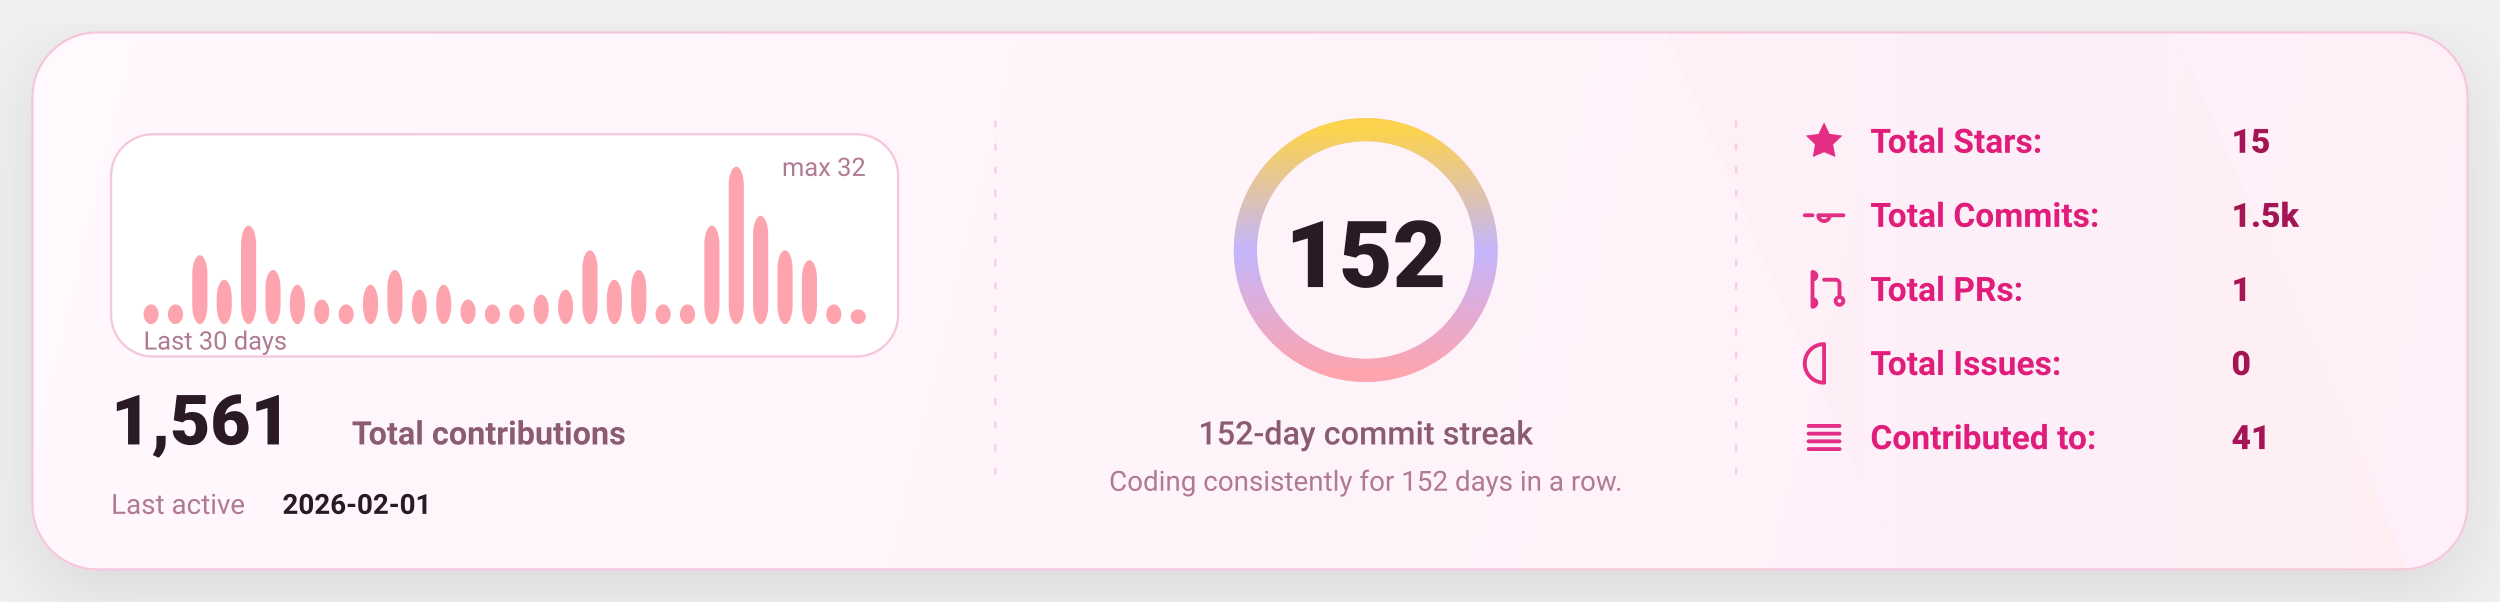
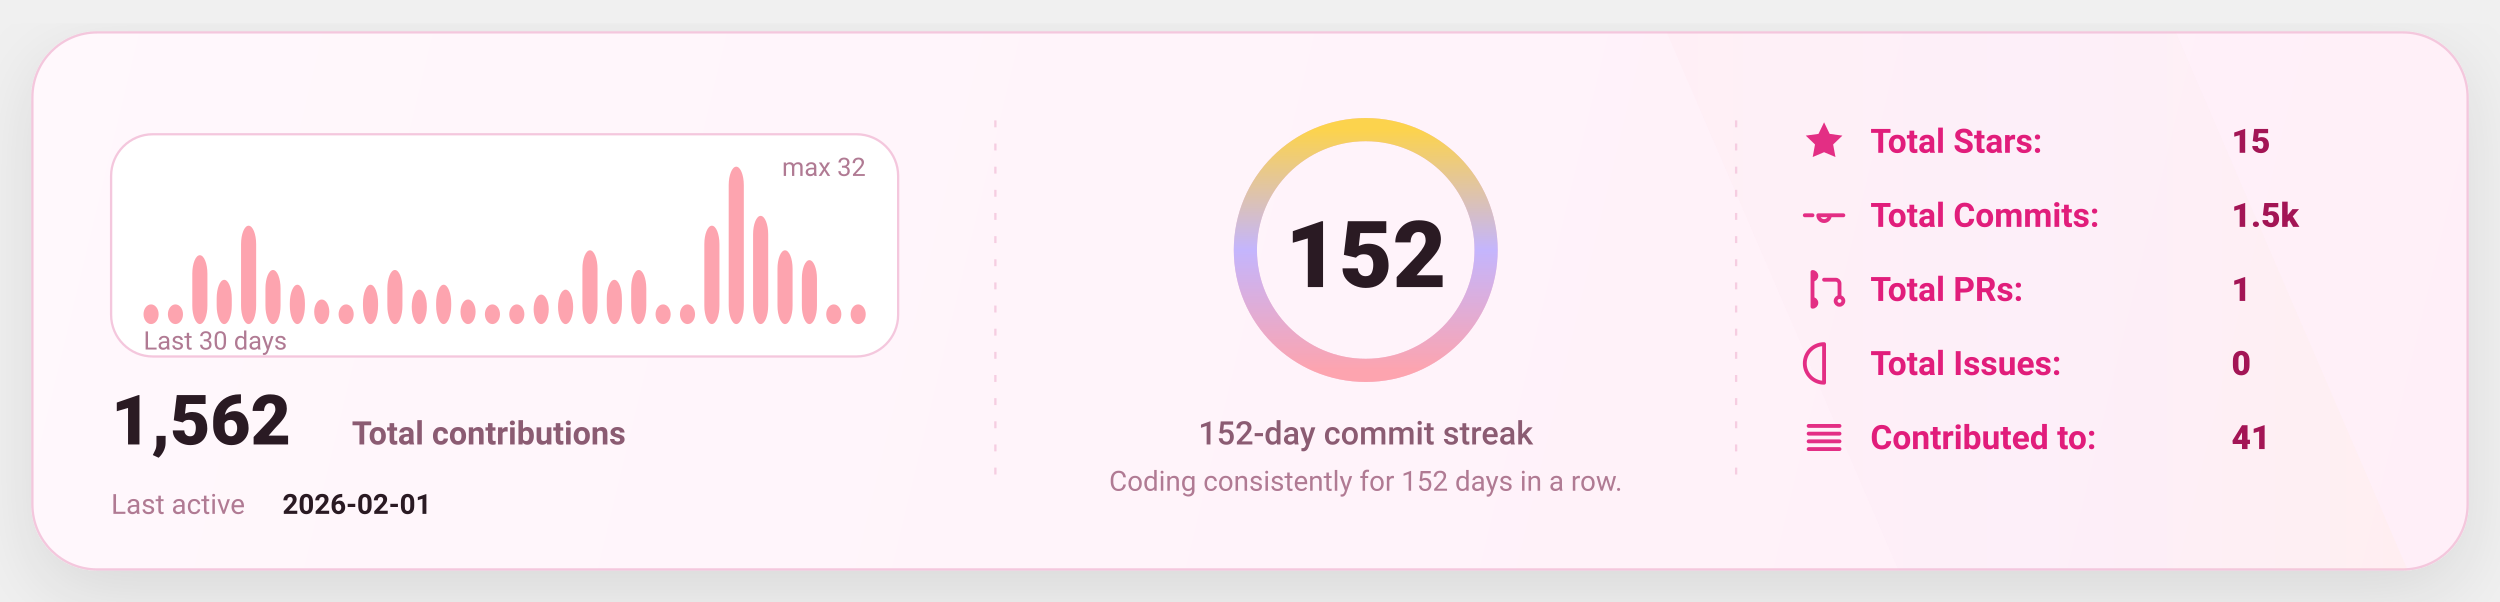
<svg xmlns="http://www.w3.org/2000/svg" width="1080" height="260" viewBox="0 0 1080 260" fill="none" role="img" aria-label="GitHub stats card">
  <defs>
    <linearGradient id="bg" x1="0" y1="0" x2="1080" y2="260" gradientUnits="userSpaceOnUse">
      <stop stop-color="#FFF8FC" />
      <stop offset="1" stop-color="#FFEFF8" />
    </linearGradient>
    <linearGradient id="accent" x1="0" y1="0" x2="1" y2="0">
      <stop offset="0" stop-color="#FDA4AF" />
      <stop offset="0.5" stop-color="#C4B5FD" />
      <stop offset="1" stop-color="#FCD34D" />
    </linearGradient>
    <linearGradient id="chartFill" x1="0" y1="0" x2="0" y2="1">
      <stop stop-color="#FDA4AF" stop-opacity="0.18" />
      <stop offset="1" stop-color="#FDA4AF" stop-opacity="0" />
    </linearGradient>
    <filter id="shadow" x="-20%" y="-20%" width="140%" height="140%">
      <feDropShadow dx="0" dy="10" stdDeviation="16" flood-color="#000000" flood-opacity="0.1" />
    </filter>
    <style>
      text { font-family: "Comic Sans MS","Trebuchet MS","Segoe UI",system-ui,-apple-system,Roboto,Helvetica,Arial,sans-serif; dominant-baseline: alphabetic; }
    </style>
  </defs>
  <rect x="14" y="14" width="1052" height="232" rx="28" fill="url(#bg)" stroke="#F4C7DD" stroke-width="1" filter="url(#shadow)" />
  <path d="M720 14     L940 14     L1040 246     L820 246 Z" fill="url(#accent)" opacity="0.04" />
  <line x1="430" y1="52" x2="430" y2="208" stroke="#F4C7DD" stroke-width="1" stroke-dasharray="3 7" opacity="0.85" />
  <line x1="430" y1="52" x2="430" y2="208" stroke="url(#accent)" stroke-width="1.4" stroke-dasharray="2 7" opacity="0.65" />
  <line x1="750" y1="52" x2="750" y2="208" stroke="#F4C7DD" stroke-width="1" stroke-dasharray="3 7" opacity="0.85" />
  <line x1="750" y1="52" x2="750" y2="208" stroke="url(#accent)" stroke-width="1.4" stroke-dasharray="2 7" opacity="0.65" />
  <g transform="translate(48,58)">
    <rect x="0" y="0" width="340" height="96" rx="18" fill="#FFFFFF" stroke="#F4C7DD" />
    <rect x="14.00" y="73.50" width="6.53" height="8.50" rx="8.00" fill="#FDA4AF" />
    <rect x="24.53" y="73.50" width="6.53" height="8.50" rx="8.00" fill="#FDA4AF" />
    <rect x="35.07" y="52.25" width="6.53" height="29.75" rx="8.00" fill="#FDA4AF" />
    <rect x="45.60" y="62.88" width="6.53" height="19.13" rx="8.00" fill="#FDA4AF" />
    <rect x="56.13" y="39.50" width="6.53" height="42.50" rx="8.00" fill="#FDA4AF" />
    <rect x="66.67" y="58.63" width="6.53" height="23.38" rx="8.00" fill="#FDA4AF" />
    <rect x="77.20" y="65.00" width="6.53" height="17.00" rx="8.00" fill="#FDA4AF" />
    <rect x="87.73" y="71.38" width="6.53" height="10.63" rx="8.00" fill="#FDA4AF" />
    <rect x="98.27" y="73.50" width="6.53" height="8.50" rx="8.00" fill="#FDA4AF" />
    <rect x="108.80" y="65.00" width="6.53" height="17.00" rx="8.00" fill="#FDA4AF" />
    <rect x="119.33" y="58.63" width="6.53" height="23.38" rx="8.00" fill="#FDA4AF" />
    <rect x="129.87" y="67.13" width="6.53" height="14.88" rx="8.00" fill="#FDA4AF" />
    <rect x="140.40" y="65.00" width="6.53" height="17.00" rx="8.00" fill="#FDA4AF" />
    <rect x="150.93" y="71.38" width="6.53" height="10.63" rx="8.00" fill="#FDA4AF" />
    <rect x="161.47" y="73.50" width="6.53" height="8.50" rx="8.00" fill="#FDA4AF" />
    <rect x="172.00" y="73.50" width="6.53" height="8.50" rx="8.00" fill="#FDA4AF" />
    <rect x="182.53" y="69.25" width="6.53" height="12.75" rx="8.00" fill="#FDA4AF" />
    <rect x="193.07" y="67.13" width="6.53" height="14.88" rx="8.00" fill="#FDA4AF" />
    <rect x="203.60" y="50.13" width="6.53" height="31.88" rx="8.00" fill="#FDA4AF" />
    <rect x="214.13" y="62.88" width="6.53" height="19.13" rx="8.00" fill="#FDA4AF" />
    <rect x="224.67" y="58.63" width="6.53" height="23.38" rx="8.00" fill="#FDA4AF" />
    <rect x="235.20" y="73.50" width="6.53" height="8.50" rx="8.00" fill="#FDA4AF" />
    <rect x="245.73" y="73.50" width="6.53" height="8.50" rx="8.00" fill="#FDA4AF" />
    <rect x="256.27" y="39.50" width="6.53" height="42.50" rx="8.00" fill="#FDA4AF" />
    <rect x="266.80" y="14.00" width="6.53" height="68.00" rx="8.00" fill="#FDA4AF" />
    <rect x="277.33" y="35.25" width="6.53" height="46.75" rx="8.00" fill="#FDA4AF" />
    <rect x="287.87" y="50.13" width="6.53" height="31.88" rx="8.00" fill="#FDA4AF" />
    <rect x="298.40" y="54.38" width="6.53" height="27.63" rx="8.00" fill="#FDA4AF" />
    <rect x="308.93" y="73.50" width="6.53" height="8.50" rx="8.00" fill="#FDA4AF" />
-     <rect x="319.47" y="75.63" width="6.53" height="6.38" rx="8.00" fill="#FDA4AF" />
+     <rect x="319.47" y="73.50" width="6.53" height="8.50" rx="8.00" fill="#FDA4AF" />
    <text x="14" y="93.00" fill="#B07A93" font-size="11">
      Last 30 days
    </text>
    <text x="326.00" y="18" text-anchor="end" fill="#B07A93" font-size="11">
      max 32
    </text>
    <g transform="translate(0,134)">
      <text x="0" y="0" fill="#2A1A23" font-size="30" font-weight="820">
-         1,561
+         1,562
      </text>
      <text x="104" y="0" fill="#8B5B72" font-size="14" font-weight="650">
        Total contributions
      </text>
      <text x="0" y="30" fill="#B07A93" font-size="12">
        Last active
      </text>
      <text x="74" y="30" fill="#2A1A23" font-size="12" font-weight="700">
        2026-02-01
      </text>
    </g>
  </g>
  <g>
    <circle cx="590" cy="108" r="52" stroke="#F4C7DD" stroke-width="10" />
    <circle cx="590" cy="108" r="52" stroke="url(#accent)" stroke-width="10" stroke-linecap="round" stroke-dasharray="326.73 326.73" transform="rotate(-90 590 108)" />
    <text x="590" y="124.00" text-anchor="middle" fill="#2A1A23" font-size="40" font-weight="900">
      152
    </text>
    <text x="590" y="192.00" text-anchor="middle" fill="#8B5B72" font-size="14" font-weight="450">
      152-day commit streak
    </text>
    <text x="590" y="212.00" text-anchor="middle" fill="#B07A93" font-size="12" font-weight="420">
      Coding consistently for 152 days in a row.
    </text>
  </g>
  <g transform="translate(778,66)">
    <g transform="translate(0,0)">
      <g transform="translate(0,-15)">
        <svg x="0" y="0" width="20" height="20" viewBox="0 0 24 24" fill="none">
          <path d="M12 2.2l2.9 6 6.6.9-4.8 4.6 1.2 6.5L12 17.7 6.1 20.2l1.2-6.5-4.8-4.6 6.6-.9L12 2.2z" fill="#E11D7B" opacity="0.92" />
        </svg>
      </g>
      <text x="30" y="0" fill="#E11D7B" font-size="14.5" font-weight="650">
            Total Stars:
          </text>
      <text x="186" y="0" fill="#A31555" font-size="14.5" font-weight="850">
            15
          </text>
    </g>
    <g transform="translate(0,32)">
      <g transform="translate(0,-15)">
        <svg x="0" y="0" width="20" height="20" viewBox="0 0 24 24" fill="none">
          <path d="M9 12a3 3 0 1 0 6 0Zm-7 0h4m8 0h8" stroke="#E11D7B" stroke-width="2" stroke-linecap="round" stroke-linejoin="round" opacity="0.92" />
        </svg>
      </g>
      <text x="30" y="0" fill="#E11D7B" font-size="14.5" font-weight="650">
            Total Commits:
          </text>
      <text x="186" y="0" fill="#A31555" font-size="14.5" font-weight="850">
            1.5k
          </text>
    </g>
    <g transform="translate(0,64)">
      <g transform="translate(0,-15)">
        <svg x="0" y="0" width="20" height="20" viewBox="0 0 24 24" fill="none">
          <path d="M6 4v16m0-13a2 2 0 1 0 0-4Zm0 14a2 2 0 1 0 0-4Zm6-14h6a2 2 0 0 1 2 2v7m0 0a2 2 0 1 0 0 4 2 2 0 0 0 0-4Z" stroke="#E11D7B" stroke-width="2" stroke-linecap="round" stroke-linejoin="round" opacity="0.92" />
        </svg>
      </g>
      <text x="30" y="0" fill="#E11D7B" font-size="14.5" font-weight="650">
            Total PRs:
          </text>
      <text x="186" y="0" fill="#A31555" font-size="14.5" font-weight="850">
            1
          </text>
    </g>
    <g transform="translate(0,96)">
      <g transform="translate(0,-15)">
        <svg x="0" y="0" width="20" height="20" viewBox="0 0 24 24" fill="none">
          <path d="M12 2a10 10 0 1 0 0 20Zm0 6v6m0 4h.01" stroke="#E11D7B" stroke-width="2" stroke-linecap="round" stroke-linejoin="round" opacity="0.92" />
        </svg>
      </g>
      <text x="30" y="0" fill="#E11D7B" font-size="14.5" font-weight="650">
            Total Issues:
          </text>
      <text x="186" y="0" fill="#A31555" font-size="14.5" font-weight="850">
            0
          </text>
    </g>
    <g transform="translate(0,128)">
      <g transform="translate(0,-15)">
        <svg x="0" y="0" width="20" height="20" viewBox="0 0 24 24" fill="none">
          <path d="M4 6h16M4 10h16M4 14h16M4 18h16" stroke="#E11D7B" stroke-width="2" stroke-linecap="round" stroke-linejoin="round" opacity="0.92" />
        </svg>
      </g>
      <text x="30" y="0" fill="#E11D7B" font-size="14.5" font-weight="650">
            Contributed to:
          </text>
      <text x="186" y="0" fill="#A31555" font-size="14.5" font-weight="850">
            41
          </text>
    </g>
  </g>
</svg>
